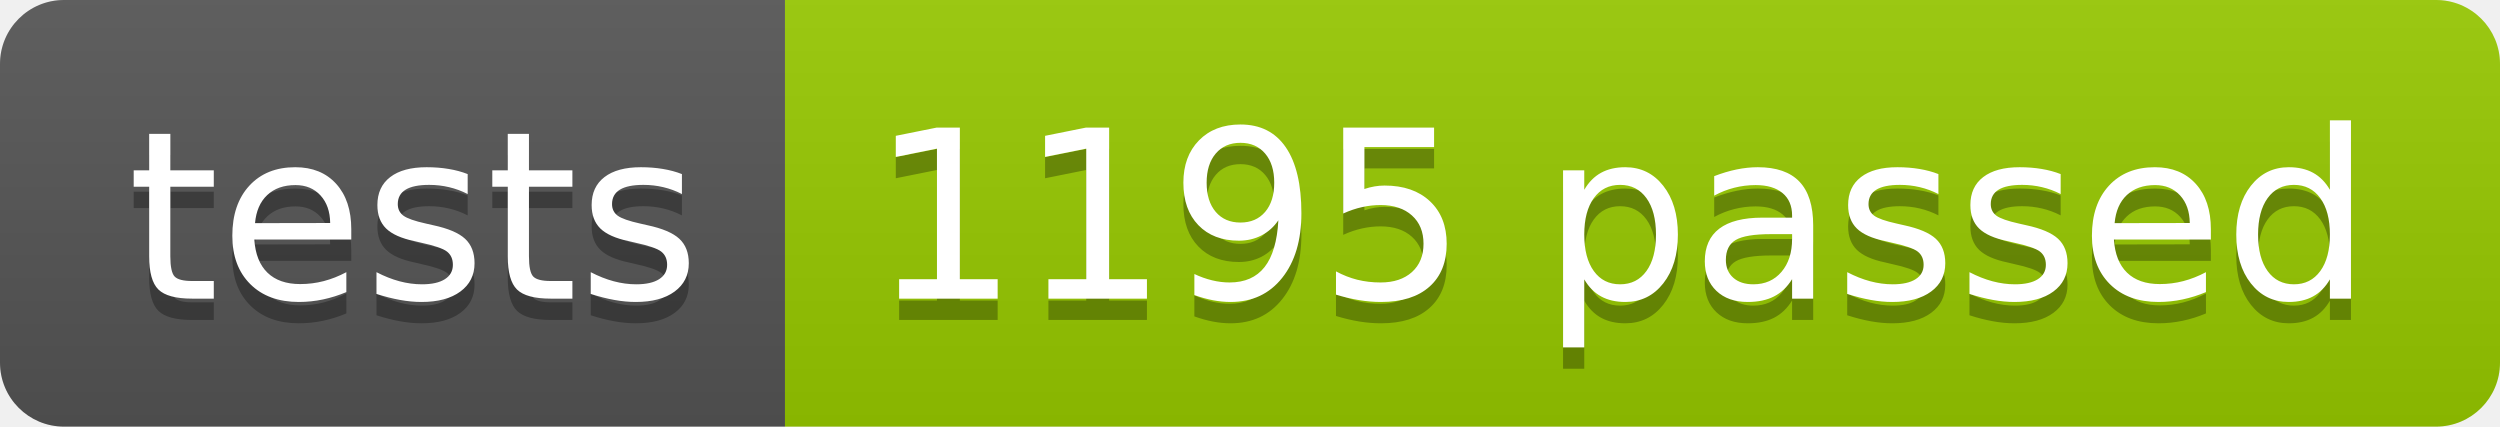
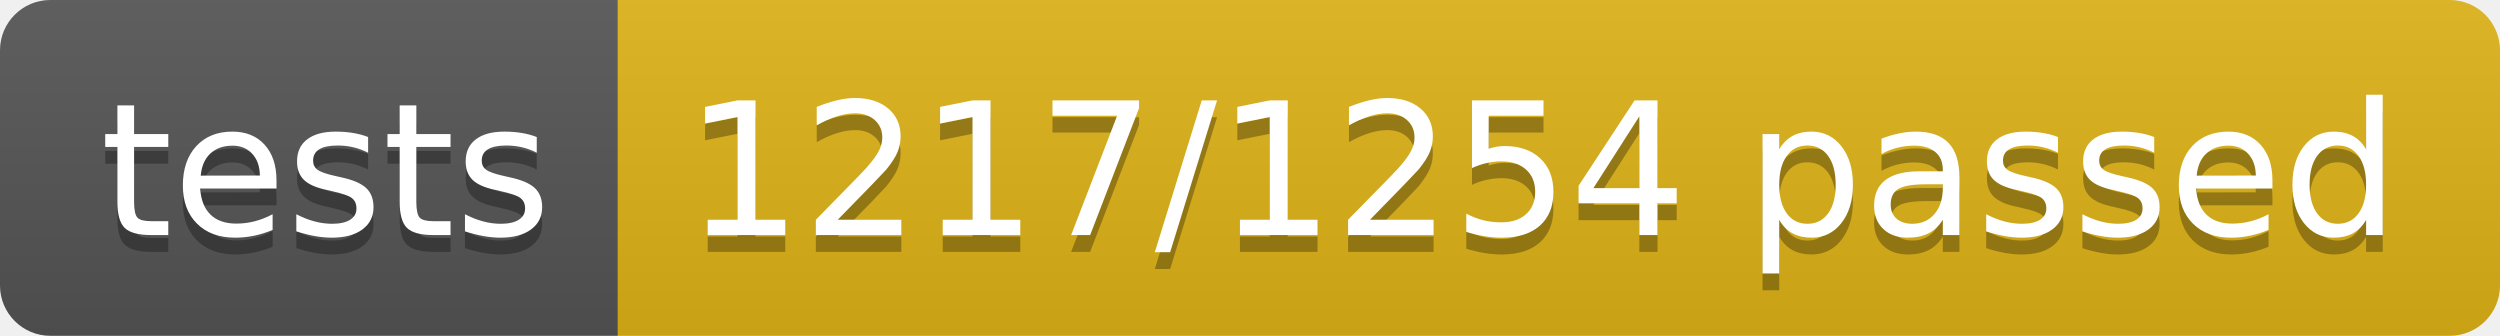
- <svg xmlns="http://www.w3.org/2000/svg" width="117.2" height="20">
+ <svg xmlns="http://www.w3.org/2000/svg" width="148.9" height="20">
  <linearGradient id="smooth" x2="0" y2="100%">
    <stop offset="0" stop-color="#bbb" stop-opacity=".1" />
    <stop offset="1" stop-opacity=".1" />
  </linearGradient>
  <clipPath id="round">
-     <rect width="117.2" height="20" rx="3" fill="#fff" />
+     <rect width="148.9" height="20" rx="3" fill="#fff" />
  </clipPath>
  <g clip-path="url(#round)">
    <rect width="36.8" height="20" fill="#555" />
-     <rect x="36.8" width="80.4" height="20" fill="#97CA00" />
-     <rect width="117.2" height="20" fill="url(#smooth)" />
+     <rect x="36.8" width="112.1" height="20" fill="#dfb317" />
+     <rect width="148.9" height="20" fill="url(#smooth)" />
  </g>
  <g fill="#fff" text-anchor="middle" font-family="DejaVu Sans,Verdana,Geneva,sans-serif" font-size="110">
    <text x="194.0" y="150" fill="#010101" fill-opacity=".3" transform="scale(0.1)" textLength="268.0" lengthAdjust="spacing">tests</text>
    <text x="194.0" y="140" transform="scale(0.1)" textLength="268.0" lengthAdjust="spacing">tests</text>
-     <text x="760.0" y="150" fill="#010101" fill-opacity=".3" transform="scale(0.1)" textLength="704.0" lengthAdjust="spacing">1195 passed</text>
-     <text x="760.0" y="140" transform="scale(0.1)" textLength="704.0" lengthAdjust="spacing">1195 passed</text>
+     <text x="918.5" y="150" fill="#010101" fill-opacity=".3" transform="scale(0.1)" textLength="1021.0" lengthAdjust="spacing">1217/1254 passed</text>
+     <text x="918.5" y="140" transform="scale(0.1)" textLength="1021.0" lengthAdjust="spacing">1217/1254 passed</text>
  </g>
</svg>
